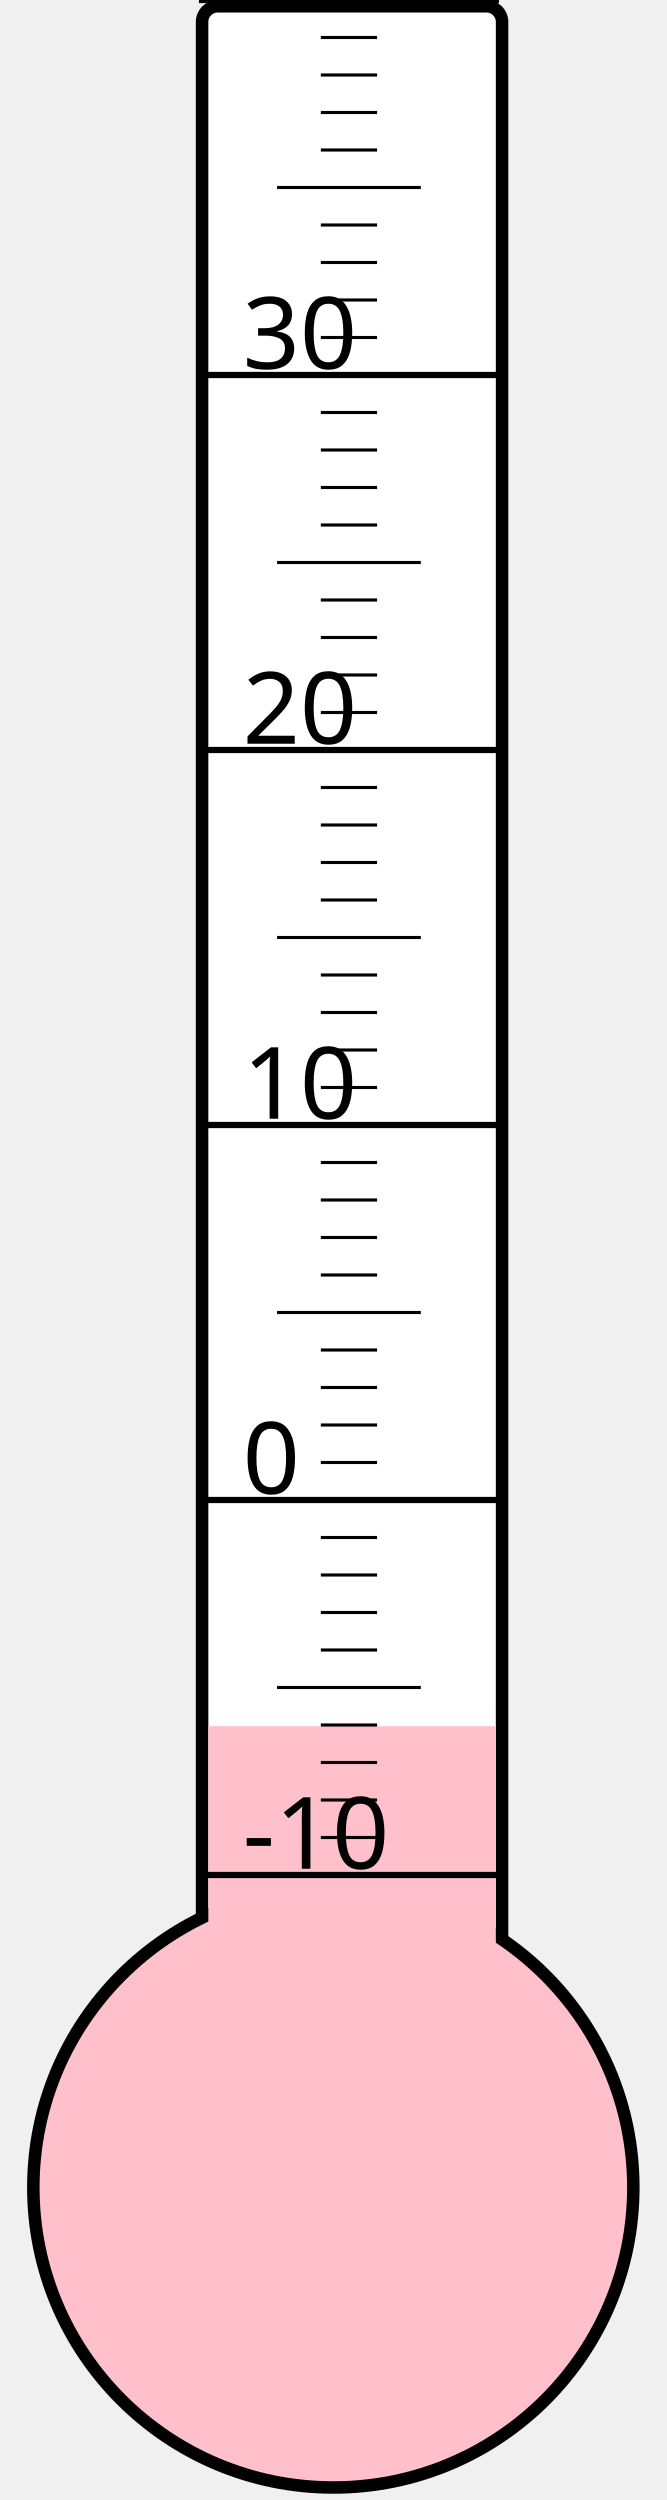
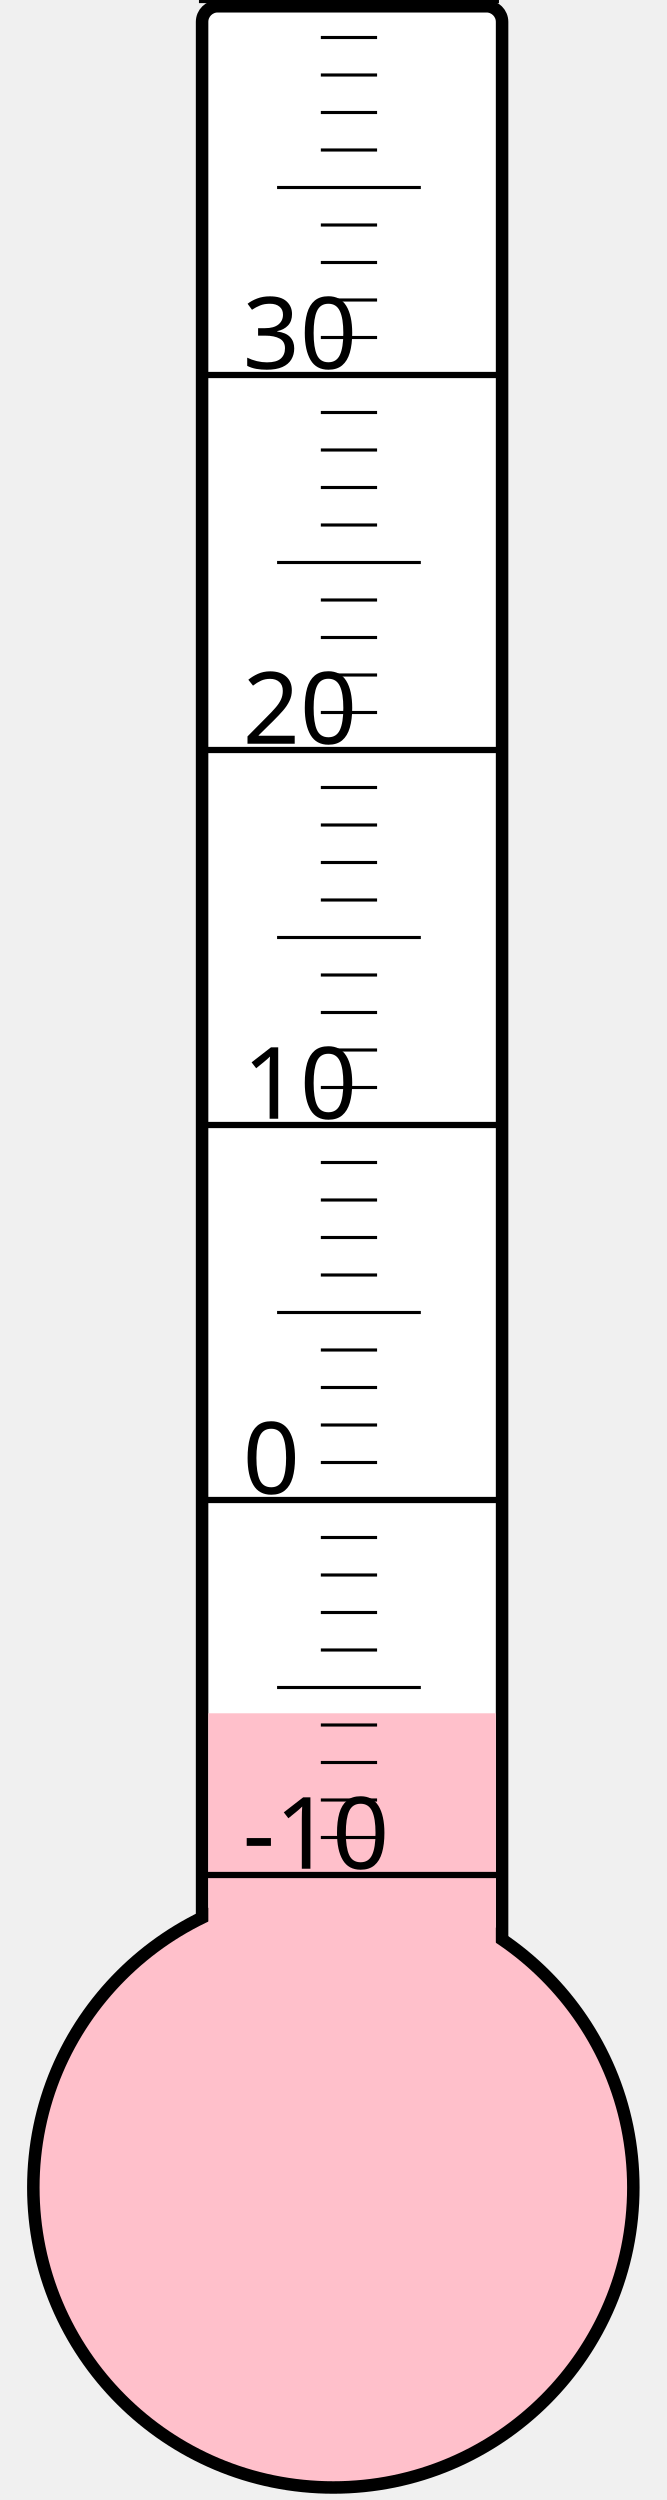
<svg xmlns="http://www.w3.org/2000/svg" width="40px" height="150px" viewBox="0 0 200 800">
  <rect width="200" height="800" x="0" y="0" style="fill: #ffffeb; fill-opacity: 0;" />
  <rect width="96" height="680" x="58" y="2" rx="5" ry="5" style="fill: white; fill-opacity: 1; stroke: black; stroke-width: 4;" />
  <circle cx="100" cy="700" r="96" style="fill: pink; stroke: black; stroke-width: 4;" />
-   <rect width="92" height="147.625" x="60" y="552.375" style="fill: pink; fill-opacity: 1; stroke-width: 0;" />
+   <rect width="92" height="151.75" x="60" y="548.25" style="fill: pink; fill-opacity: 1; stroke-width: 0;" />
  <text x="71" y="598" style="font-family: sans-serif; font-size: 24pt;">-10</text>
  <text x="71" y="478" style="font-family: sans-serif; font-size: 24pt;">0</text>
  <text x="71" y="358" style="font-family: sans-serif; font-size: 24pt;">10</text>
  <text x="71" y="238" style="font-family: sans-serif; font-size: 24pt;">20</text>
  <text x="71" y="118" style="font-family: sans-serif; font-size: 24pt;">30</text>
  <g style="stroke: black;">
    <line x1="57" y1="600" x2="153" y2="600" style="stroke-width: 2;" />
    <line x1="96" y1="588" x2="114" y2="588" style="stroke-width: 1;" />
    <line x1="96" y1="576" x2="114" y2="576" style="stroke-width: 1;" />
    <line x1="96" y1="564" x2="114" y2="564" style="stroke-width: 1;" />
    <line x1="96" y1="552" x2="114" y2="552" style="stroke-width: 1;" />
    <line x1="82" y1="540" x2="128" y2="540" style="stroke-width: 1;" />
    <line x1="96" y1="528" x2="114" y2="528" style="stroke-width: 1;" />
    <line x1="96" y1="516" x2="114" y2="516" style="stroke-width: 1;" />
    <line x1="96" y1="504" x2="114" y2="504" style="stroke-width: 1;" />
    <line x1="96" y1="492" x2="114" y2="492" style="stroke-width: 1;" />
    <line x1="57" y1="480" x2="153" y2="480" style="stroke-width: 2;" />
    <line x1="96" y1="468" x2="114" y2="468" style="stroke-width: 1;" />
    <line x1="96" y1="456" x2="114" y2="456" style="stroke-width: 1;" />
    <line x1="96" y1="444" x2="114" y2="444" style="stroke-width: 1;" />
    <line x1="96" y1="432" x2="114" y2="432" style="stroke-width: 1;" />
    <line x1="82" y1="420" x2="128" y2="420" style="stroke-width: 1;" />
    <line x1="96" y1="408" x2="114" y2="408" style="stroke-width: 1;" />
    <line x1="96" y1="396" x2="114" y2="396" style="stroke-width: 1;" />
    <line x1="96" y1="384" x2="114" y2="384" style="stroke-width: 1;" />
    <line x1="96" y1="372" x2="114" y2="372" style="stroke-width: 1;" />
    <line x1="57" y1="360" x2="153" y2="360" style="stroke-width: 2;" />
    <line x1="96" y1="348" x2="114" y2="348" style="stroke-width: 1;" />
    <line x1="96" y1="336" x2="114" y2="336" style="stroke-width: 1;" />
    <line x1="96" y1="324" x2="114" y2="324" style="stroke-width: 1;" />
    <line x1="96" y1="312" x2="114" y2="312" style="stroke-width: 1;" />
    <line x1="82" y1="300" x2="128" y2="300" style="stroke-width: 1;" />
    <line x1="96" y1="288" x2="114" y2="288" style="stroke-width: 1;" />
    <line x1="96" y1="276" x2="114" y2="276" style="stroke-width: 1;" />
    <line x1="96" y1="264" x2="114" y2="264" style="stroke-width: 1;" />
    <line x1="96" y1="252" x2="114" y2="252" style="stroke-width: 1;" />
    <line x1="57" y1="240" x2="153" y2="240" style="stroke-width: 2;" />
    <line x1="96" y1="228" x2="114" y2="228" style="stroke-width: 1;" />
    <line x1="96" y1="216" x2="114" y2="216" style="stroke-width: 1;" />
    <line x1="96" y1="204" x2="114" y2="204" style="stroke-width: 1;" />
    <line x1="96" y1="192" x2="114" y2="192" style="stroke-width: 1;" />
    <line x1="82" y1="180" x2="128" y2="180" style="stroke-width: 1;" />
    <line x1="96" y1="168" x2="114" y2="168" style="stroke-width: 1;" />
    <line x1="96" y1="156" x2="114" y2="156" style="stroke-width: 1;" />
    <line x1="96" y1="144" x2="114" y2="144" style="stroke-width: 1;" />
    <line x1="96" y1="132" x2="114" y2="132" style="stroke-width: 1;" />
    <line x1="57" y1="120" x2="153" y2="120" style="stroke-width: 2;" />
    <line x1="96" y1="108" x2="114" y2="108" style="stroke-width: 1;" />
    <line x1="96" y1="96" x2="114" y2="96" style="stroke-width: 1;" />
    <line x1="96" y1="84" x2="114" y2="84" style="stroke-width: 1;" />
    <line x1="96" y1="72" x2="114" y2="72" style="stroke-width: 1;" />
    <line x1="82" y1="60" x2="128" y2="60" style="stroke-width: 1;" />
    <line x1="96" y1="48" x2="114" y2="48" style="stroke-width: 1;" />
    <line x1="96" y1="36" x2="114" y2="36" style="stroke-width: 1;" />
    <line x1="96" y1="24" x2="114" y2="24" style="stroke-width: 1;" />
    <line x1="96" y1="12" x2="114" y2="12" style="stroke-width: 1;" />
    <line x1="57" y1="0" x2="153" y2="0" style="stroke-width: 2;" />
  </g>
</svg>
